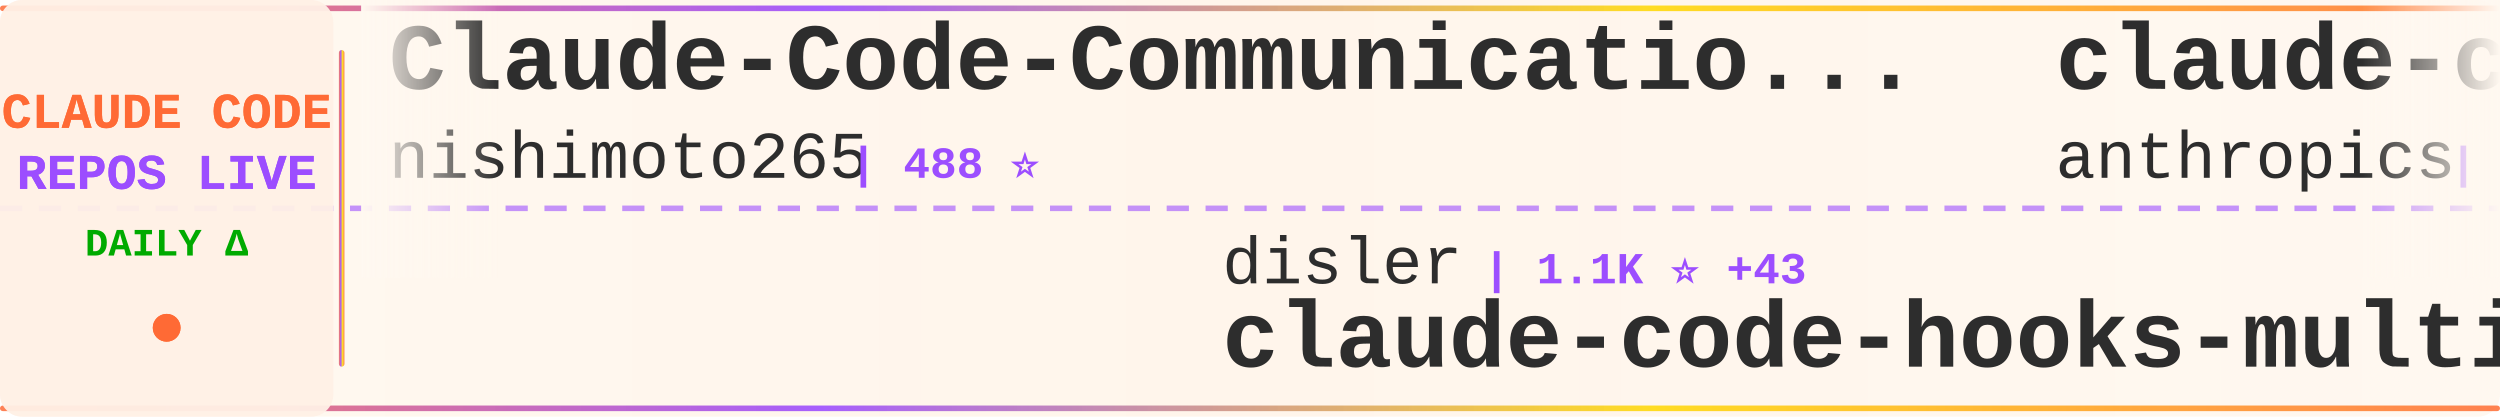
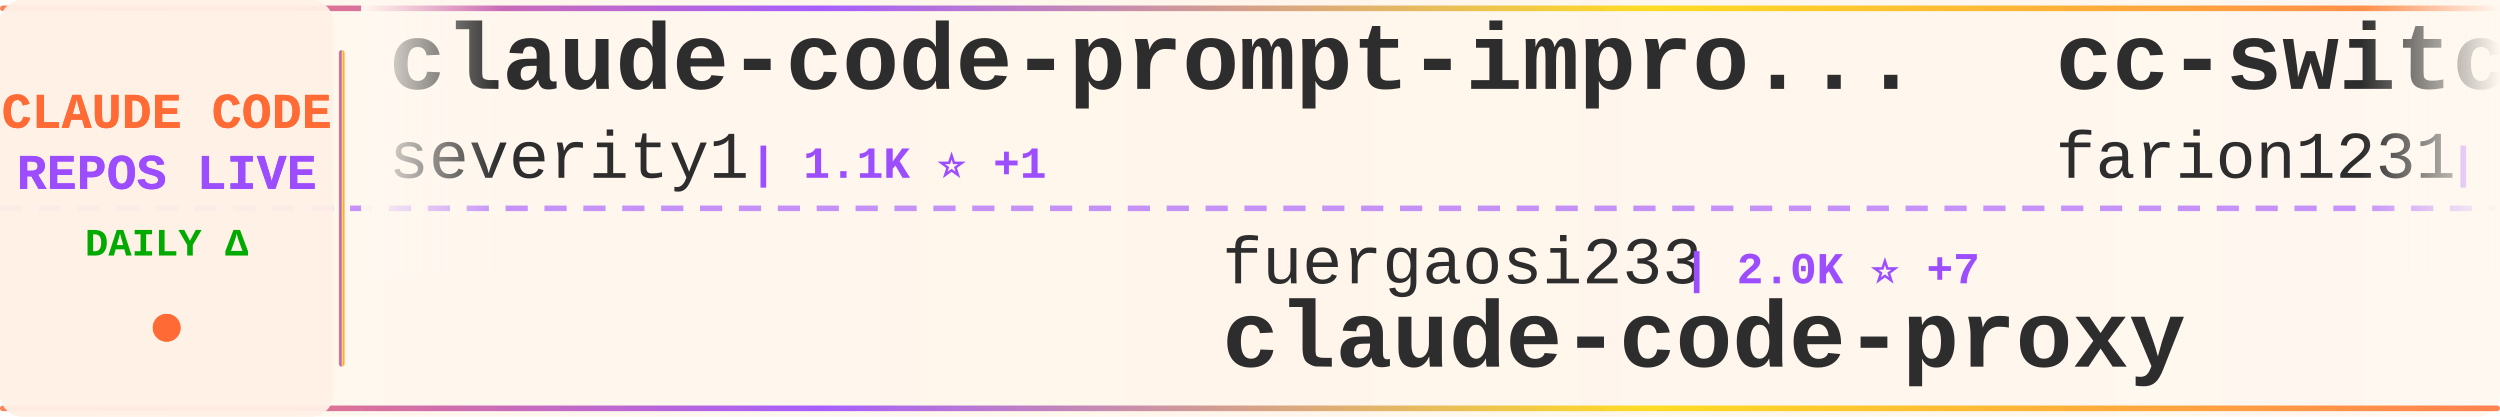
<svg xmlns="http://www.w3.org/2000/svg" width="900" height="150">
  <defs>
    <linearGradient id="tickerBg" x1="0%" y1="0%" x2="100%" y2="0%">
      <stop offset="0%" style="stop-color:#fff8f0;stop-opacity:0.98" />
      <stop offset="50%" style="stop-color:#fff5eb;stop-opacity:1" />
      <stop offset="100%" style="stop-color:#fff8f0;stop-opacity:0.98" />
    </linearGradient>
    <linearGradient id="borderGrad" x1="0%" y1="0%" x2="100%" y2="0%">
      <stop offset="0%" style="stop-color:#FF6B35;stop-opacity:0.85">
        <animate attributeName="stop-opacity" values="0.85;1;0.85" dur="2s" repeatCount="indefinite" />
      </stop>
      <stop offset="33%" style="stop-color:#9C4EFF;stop-opacity:0.9">
        <animate attributeName="stop-opacity" values="0.9;1;0.9" dur="2.2s" repeatCount="indefinite" />
      </stop>
      <stop offset="66%" style="stop-color:#FFD700;stop-opacity:0.85">
        <animate attributeName="stop-opacity" values="0.85;1;0.85" dur="1.8s" repeatCount="indefinite" />
      </stop>
      <stop offset="100%" style="stop-color:#FF6B35;stop-opacity:0.85">
        <animate attributeName="stop-opacity" values="0.85;1;0.85" dur="2s" repeatCount="indefinite" />
      </stop>
    </linearGradient>
    <filter id="textGlow">
      <feGaussianBlur stdDeviation="0.15" result="coloredBlur" />
      <feMerge>
        <feMergeNode in="coloredBlur" />
        <feMergeNode in="SourceGraphic" />
      </feMerge>
    </filter>
    <filter id="metricGlow">
      <feGaussianBlur stdDeviation="0.2" result="coloredBlur" />
      <feMerge>
        <feMergeNode in="coloredBlur" />
        <feMergeNode in="SourceGraphic" />
      </feMerge>
    </filter>
    <linearGradient id="leftFade" x1="0%" y1="0%" x2="100%" y2="0%">
      <stop offset="0%" style="stop-color:#fff8f0;stop-opacity:1" />
      <stop offset="100%" style="stop-color:#fff8f0;stop-opacity:0" />
    </linearGradient>
    <linearGradient id="rightFade" x1="0%" y1="0%" x2="100%" y2="0%">
      <stop offset="0%" style="stop-color:#fff8f0;stop-opacity:0" />
      <stop offset="100%" style="stop-color:#fff8f0;stop-opacity:1" />
    </linearGradient>
  </defs>
  <rect width="900" height="150" fill="url(#tickerBg)" rx="8" />
  <rect x="0" y="2" width="900" height="2" fill="url(#borderGrad)" rx="1" />
  <rect x="0" y="146" width="900" height="2" fill="url(#borderGrad)" rx="1" />
  <line x1="0" y1="75" x2="900" y2="75" stroke="#9C4EFF" stroke-width="2" stroke-dasharray="8 6" opacity="0.6" />
  <rect x="0" y="0" width="120" height="150" fill="#fff0e6" opacity="0.95" rx="8" />
  <text x="60" y="46" font-family="'Courier New', monospace" font-size="18" font-weight="bold" fill="#FF6B35" text-anchor="middle" filter="url(#textGlow)">
    CLAUDE CODE
  </text>
  <text x="60" y="68" font-family="'Courier New', monospace" font-size="18" font-weight="bold" fill="#9C4EFF" text-anchor="middle" filter="url(#textGlow)">
    REPOS LIVE
  </text>
  <text x="60" y="92" font-family="'Courier New', monospace" font-size="14" font-weight="bold" fill="#00aa00" text-anchor="middle">
    DAILY Δ
  </text>
  <circle cx="60" cy="118" r="5" fill="#FF6B35" filter="url(#metricGlow)">
    <animate attributeName="r" values="4;6;4" dur="1.5s" repeatCount="indefinite" />
    <animate attributeName="opacity" values="0.6;1;0.6" dur="1.5s" repeatCount="indefinite" />
  </circle>
  <rect x="122" y="18" width="2" height="114" fill="url(#borderGrad)" rx="1" />
  <clipPath id="tickerClip">
    <rect x="130" y="0" width="770" height="150" />
  </clipPath>
  <g clip-path="url(#tickerClip)">
    <g id="tickerItems">
      <animateTransform attributeName="transform" attributeType="XML" type="translate" from="0 0" to="-3000 0" dur="54s" repeatCount="indefinite" />
      <g transform="translate(0, 0)">
-         <text x="140" y="32" font-family="'Courier New', monospace" font-size="34" font-weight="bold" fill="#2d2d2d">Claude-Code-Communicatio...</text>
-         <text x="140" y="64" font-family="'Courier New', monospace" font-size="24" font-weight="normal" fill="#2d2d2d" opacity="1.0">nishimoto265</text>
-         <text x="306" y="64" font-family="'Courier New', monospace" font-size="16" font-weight="bold" fill="#9C4EFF"> | 488 ⭐</text>
+         <text x="140" y="32" font-family="'Courier New', monospace" font-size="34" font-weight="bold" fill="#2d2d2d">claude-code-prompt-impro...</text>
+         <text x="140" y="64" font-family="'Courier New', monospace" font-size="24" font-weight="normal" fill="#2d2d2d" opacity="1.0">severity1</text>
+         <text x="270" y="64" font-family="'Courier New', monospace" font-size="16" font-weight="bold" fill="#9C4EFF"> | 1.1K ⭐ +1</text>
      </g>
      <g transform="translate(300, 0)">
-         <text x="140" y="102" font-family="'Courier New', monospace" font-size="24" font-weight="normal" fill="#2d2d2d" opacity="1.0">disler</text>
-         <text x="234" y="102" font-family="'Courier New', monospace" font-size="16" font-weight="bold" fill="#9C4EFF"> | 1.1K ⭐ +43</text>
-         <text x="140" y="132" font-family="'Courier New', monospace" font-size="34" font-weight="bold" fill="#2d2d2d">claude-code-hooks-multi-...</text>
+         <text x="140" y="102" font-family="'Courier New', monospace" font-size="24" font-weight="normal" fill="#2d2d2d" opacity="1.0">fuergaosi233</text>
+         <text x="306" y="102" font-family="'Courier New', monospace" font-size="16" font-weight="bold" fill="#9C4EFF"> | 2.0K ⭐ +7</text>
+         <text x="140" y="132" font-family="'Courier New', monospace" font-size="34" font-weight="bold" fill="#2d2d2d">claude-code-proxy</text>
      </g>
      <g transform="translate(600, 0)">
-         <text x="140" y="32" font-family="'Courier New', monospace" font-size="34" font-weight="bold" fill="#2d2d2d">claude-code-base-action</text>
-         <text x="140" y="64" font-family="'Courier New', monospace" font-size="24" font-weight="normal" fill="#2d2d2d" opacity="1.0">anthropics</text>
-         <text x="282" y="64" font-family="'Courier New', monospace" font-size="16" font-weight="bold" fill="#9C4EFF"> | 569 ⭐</text>
+         <text x="140" y="32" font-family="'Courier New', monospace" font-size="34" font-weight="bold" fill="#2d2d2d">cc-switch</text>
+         <text x="140" y="64" font-family="'Courier New', monospace" font-size="24" font-weight="normal" fill="#2d2d2d" opacity="1.0">farion1231</text>
+         <text x="282" y="64" font-family="'Courier New', monospace" font-size="16" font-weight="bold" fill="#9C4EFF"> | 17.4K ⭐ +250</text>
      </g>
      <g transform="translate(900, 0)">
-         <text x="140" y="102" font-family="'Courier New', monospace" font-size="24" font-weight="normal" fill="#2d2d2d" opacity="1.0">snarktank</text>
-         <text x="270" y="102" font-family="'Courier New', monospace" font-size="16" font-weight="bold" fill="#9C4EFF"> | 10.0K ⭐ +109</text>
-         <text x="140" y="132" font-family="'Courier New', monospace" font-size="34" font-weight="bold" fill="#2d2d2d">ralph</text>
+         <text x="140" y="102" font-family="'Courier New', monospace" font-size="24" font-weight="normal" fill="#2d2d2d" opacity="1.0">OneRedOak</text>
+         <text x="270" y="102" font-family="'Courier New', monospace" font-size="16" font-weight="bold" fill="#9C4EFF"> | 3.6K ⭐ +3</text>
+         <text x="140" y="132" font-family="'Courier New', monospace" font-size="34" font-weight="bold" fill="#2d2d2d">claude-code-workflows</text>
      </g>
      <g transform="translate(1200, 0)">
-         <text x="140" y="32" font-family="'Courier New', monospace" font-size="34" font-weight="bold" fill="#2d2d2d">claude-code-router</text>
-         <text x="140" y="64" font-family="'Courier New', monospace" font-size="24" font-weight="normal" fill="#2d2d2d" opacity="1.0">musistudio</text>
-         <text x="282" y="64" font-family="'Courier New', monospace" font-size="16" font-weight="bold" fill="#9C4EFF"> | 27.6K ⭐ +73</text>
+         <text x="140" y="32" font-family="'Courier New', monospace" font-size="34" font-weight="bold" fill="#2d2d2d">claude-code-guide</text>
+         <text x="140" y="64" font-family="'Courier New', monospace" font-size="24" font-weight="normal" fill="#2d2d2d" opacity="1.0">zebbern</text>
+         <text x="246" y="64" font-family="'Courier New', monospace" font-size="16" font-weight="bold" fill="#9C4EFF"> | 3.4K ⭐ +14</text>
      </g>
      <g transform="translate(1500, 0)">
-         <text x="140" y="102" font-family="'Courier New', monospace" font-size="24" font-weight="normal" fill="#2d2d2d" opacity="1.0">zebbern</text>
-         <text x="246" y="102" font-family="'Courier New', monospace" font-size="16" font-weight="bold" fill="#9C4EFF"> | 3.4K ⭐ +12</text>
-         <text x="140" y="132" font-family="'Courier New', monospace" font-size="34" font-weight="bold" fill="#2d2d2d">claude-code-guide</text>
+         <text x="140" y="102" font-family="'Courier New', monospace" font-size="24" font-weight="normal" fill="#2d2d2d" opacity="1.0">kn1026</text>
+         <text x="234" y="102" font-family="'Courier New', monospace" font-size="16" font-weight="bold" fill="#9C4EFF"> | 704 ⭐ +1</text>
+         <text x="140" y="132" font-family="'Courier New', monospace" font-size="34" font-weight="bold" fill="#2d2d2d">cc</text>
      </g>
      <g transform="translate(1800, 0)">
-         <text x="140" y="32" font-family="'Courier New', monospace" font-size="34" font-weight="bold" fill="#2d2d2d">superpowers</text>
-         <text x="140" y="64" font-family="'Courier New', monospace" font-size="24" font-weight="normal" fill="#2d2d2d" opacity="1.0">obra</text>
-         <text x="210" y="64" font-family="'Courier New', monospace" font-size="16" font-weight="bold" fill="#9C4EFF"> | 49.3K ⭐ +718</text>
+         <text x="140" y="32" font-family="'Courier New', monospace" font-size="34" font-weight="bold" fill="#2d2d2d">claude-code-skill-factor...</text>
+         <text x="140" y="64" font-family="'Courier New', monospace" font-size="24" font-weight="normal" fill="#2d2d2d" opacity="1.0">alirezarezvani</text>
+         <text x="330" y="64" font-family="'Courier New', monospace" font-size="16" font-weight="bold" fill="#9C4EFF"> | 490 ⭐ +5</text>
      </g>
      <g transform="translate(2100, 0)">
-         <text x="140" y="102" font-family="'Courier New', monospace" font-size="24" font-weight="normal" fill="#2d2d2d" opacity="1.0">qwibitai</text>
-         <text x="258" y="102" font-family="'Courier New', monospace" font-size="16" font-weight="bold" fill="#9C4EFF"> | 6.9K ⭐ +253</text>
-         <text x="140" y="132" font-family="'Courier New', monospace" font-size="34" font-weight="bold" fill="#2d2d2d">nanoclaw</text>
+         <text x="140" y="102" font-family="'Courier New', monospace" font-size="24" font-weight="normal" fill="#2d2d2d" opacity="1.0">Matt-Dionis</text>
+         <text x="294" y="102" font-family="'Courier New', monospace" font-size="16" font-weight="bold" fill="#9C4EFF"> | 615 ⭐ +1</text>
+         <text x="140" y="132" font-family="'Courier New', monospace" font-size="34" font-weight="bold" fill="#2d2d2d">claude-code-configs</text>
      </g>
      <g transform="translate(2400, 0)">
-         <text x="140" y="32" font-family="'Courier New', monospace" font-size="34" font-weight="bold" fill="#2d2d2d">Claude-Code-Usage-Monito...</text>
-         <text x="140" y="64" font-family="'Courier New', monospace" font-size="24" font-weight="normal" fill="#2d2d2d" opacity="1.0">Maciek-roboblog</text>
-         <text x="342" y="64" font-family="'Courier New', monospace" font-size="16" font-weight="bold" fill="#9C4EFF"> | 6.5K ⭐ +20</text>
+         <text x="140" y="32" font-family="'Courier New', monospace" font-size="34" font-weight="bold" fill="#2d2d2d">opencode</text>
+         <text x="140" y="64" font-family="'Courier New', monospace" font-size="24" font-weight="normal" fill="#2d2d2d" opacity="1.0">anomalyco</text>
+         <text x="270" y="64" font-family="'Courier New', monospace" font-size="16" font-weight="bold" fill="#9C4EFF"> | 102.1K ⭐ +780</text>
      </g>
      <g transform="translate(2700, 0)">
-         <text x="140" y="102" font-family="'Courier New', monospace" font-size="24" font-weight="normal" fill="#2d2d2d" opacity="1.0">numman-ali</text>
-         <text x="282" y="102" font-family="'Courier New', monospace" font-size="16" font-weight="bold" fill="#9C4EFF"> | 8.1K ⭐ +69</text>
-         <text x="140" y="132" font-family="'Courier New', monospace" font-size="34" font-weight="bold" fill="#2d2d2d">openskills</text>
+         <text x="140" y="102" font-family="'Courier New', monospace" font-size="24" font-weight="normal" fill="#2d2d2d" opacity="1.0">bfly123</text>
+         <text x="246" y="102" font-family="'Courier New', monospace" font-size="16" font-weight="bold" fill="#9C4EFF"> | 1.1K ⭐ +12</text>
+         <text x="140" y="132" font-family="'Courier New', monospace" font-size="34" font-weight="bold" fill="#2d2d2d">claude_code_bridge</text>
      </g>
      <g transform="translate(3000, 0)">
-         <text x="140" y="32" font-family="'Courier New', monospace" font-size="34" font-weight="bold" fill="#2d2d2d">Claude-Code-Communicatio...</text>
-         <text x="140" y="64" font-family="'Courier New', monospace" font-size="24" font-weight="normal" fill="#2d2d2d" opacity="1.0">nishimoto265</text>
-         <text x="306" y="64" font-family="'Courier New', monospace" font-size="16" font-weight="bold" fill="#9C4EFF"> | 488 ⭐</text>
+         <text x="140" y="32" font-family="'Courier New', monospace" font-size="34" font-weight="bold" fill="#2d2d2d">claude-code-prompt-impro...</text>
+         <text x="140" y="64" font-family="'Courier New', monospace" font-size="24" font-weight="normal" fill="#2d2d2d" opacity="1.0">severity1</text>
+         <text x="270" y="64" font-family="'Courier New', monospace" font-size="16" font-weight="bold" fill="#9C4EFF"> | 1.1K ⭐ +1</text>
      </g>
      <g transform="translate(3300, 0)">
-         <text x="140" y="102" font-family="'Courier New', monospace" font-size="24" font-weight="normal" fill="#2d2d2d" opacity="1.0">disler</text>
-         <text x="234" y="102" font-family="'Courier New', monospace" font-size="16" font-weight="bold" fill="#9C4EFF"> | 1.1K ⭐ +43</text>
-         <text x="140" y="132" font-family="'Courier New', monospace" font-size="34" font-weight="bold" fill="#2d2d2d">claude-code-hooks-multi-...</text>
+         <text x="140" y="102" font-family="'Courier New', monospace" font-size="24" font-weight="normal" fill="#2d2d2d" opacity="1.0">fuergaosi233</text>
+         <text x="306" y="102" font-family="'Courier New', monospace" font-size="16" font-weight="bold" fill="#9C4EFF"> | 2.0K ⭐ +7</text>
+         <text x="140" y="132" font-family="'Courier New', monospace" font-size="34" font-weight="bold" fill="#2d2d2d">claude-code-proxy</text>
      </g>
      <g transform="translate(3600, 0)">
-         <text x="140" y="32" font-family="'Courier New', monospace" font-size="34" font-weight="bold" fill="#2d2d2d">claude-code-base-action</text>
-         <text x="140" y="64" font-family="'Courier New', monospace" font-size="24" font-weight="normal" fill="#2d2d2d" opacity="1.0">anthropics</text>
-         <text x="282" y="64" font-family="'Courier New', monospace" font-size="16" font-weight="bold" fill="#9C4EFF"> | 569 ⭐</text>
+         <text x="140" y="32" font-family="'Courier New', monospace" font-size="34" font-weight="bold" fill="#2d2d2d">cc-switch</text>
+         <text x="140" y="64" font-family="'Courier New', monospace" font-size="24" font-weight="normal" fill="#2d2d2d" opacity="1.0">farion1231</text>
+         <text x="282" y="64" font-family="'Courier New', monospace" font-size="16" font-weight="bold" fill="#9C4EFF"> | 17.4K ⭐ +250</text>
      </g>
      <g transform="translate(3900, 0)">
-         <text x="140" y="102" font-family="'Courier New', monospace" font-size="24" font-weight="normal" fill="#2d2d2d" opacity="1.0">snarktank</text>
-         <text x="270" y="102" font-family="'Courier New', monospace" font-size="16" font-weight="bold" fill="#9C4EFF"> | 10.0K ⭐ +109</text>
-         <text x="140" y="132" font-family="'Courier New', monospace" font-size="34" font-weight="bold" fill="#2d2d2d">ralph</text>
+         <text x="140" y="102" font-family="'Courier New', monospace" font-size="24" font-weight="normal" fill="#2d2d2d" opacity="1.0">OneRedOak</text>
+         <text x="270" y="102" font-family="'Courier New', monospace" font-size="16" font-weight="bold" fill="#9C4EFF"> | 3.6K ⭐ +3</text>
+         <text x="140" y="132" font-family="'Courier New', monospace" font-size="34" font-weight="bold" fill="#2d2d2d">claude-code-workflows</text>
      </g>
    </g>
  </g>
  <rect x="130" y="0" width="50" height="100" fill="url(#leftFade)" />
  <rect x="850" y="0" width="50" height="100" fill="url(#rightFade)" />
</svg>
